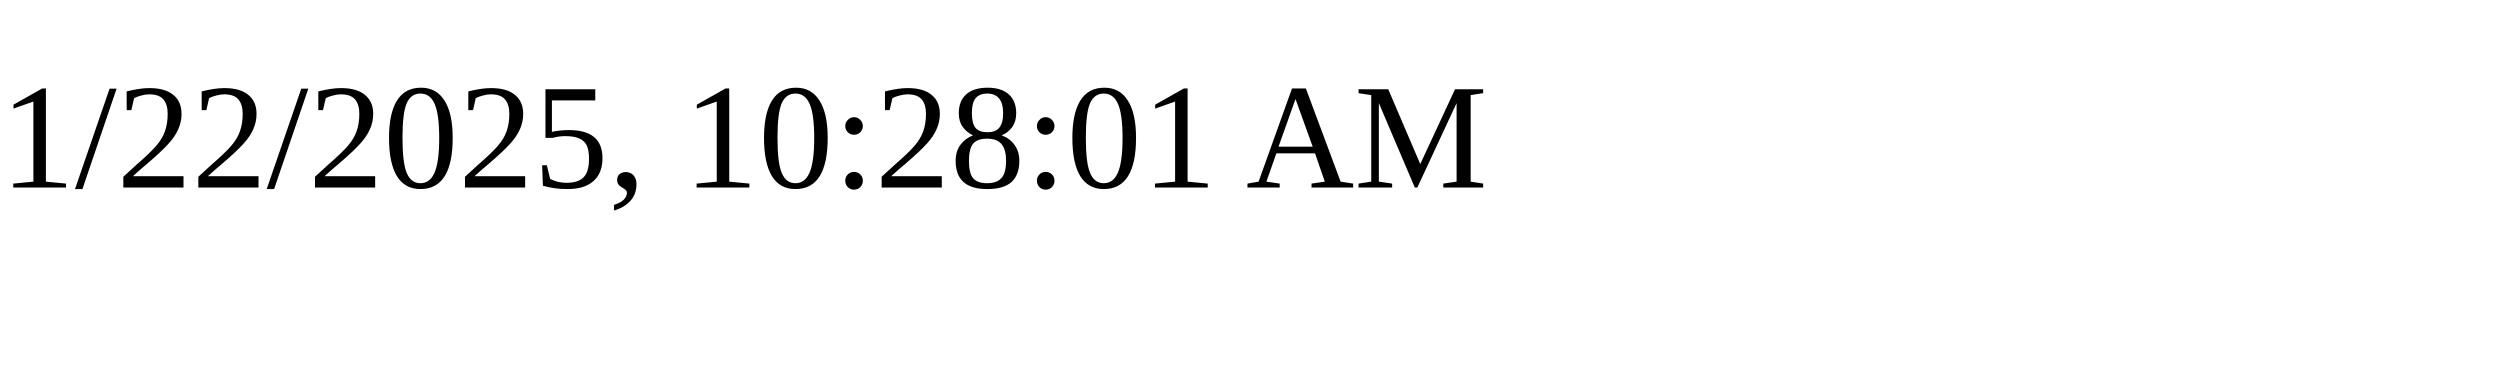
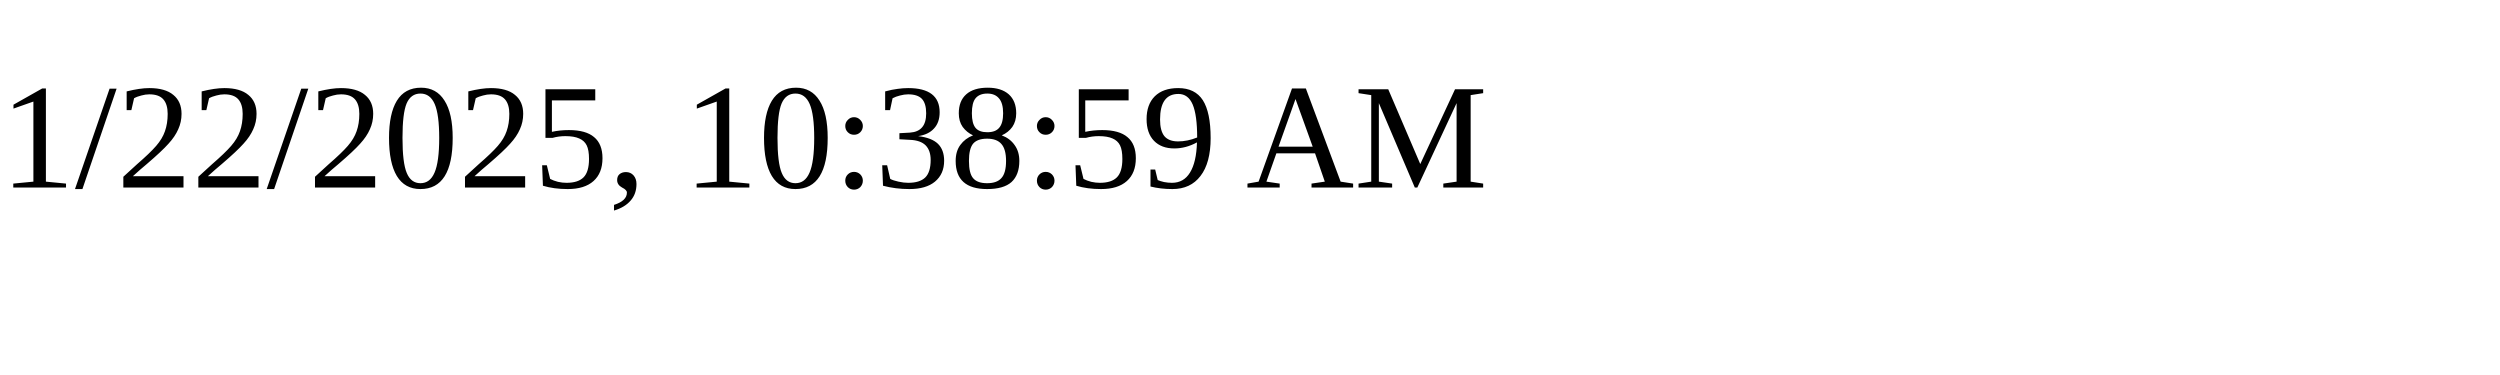
<svg xmlns="http://www.w3.org/2000/svg" height="30" width="200">
-   <text x="0" y="15">1/22/2025, 10:28:01 AM</text>
+   <text x="0" y="15">1/22/2025, 10:38:59 AM</text>
</svg>
